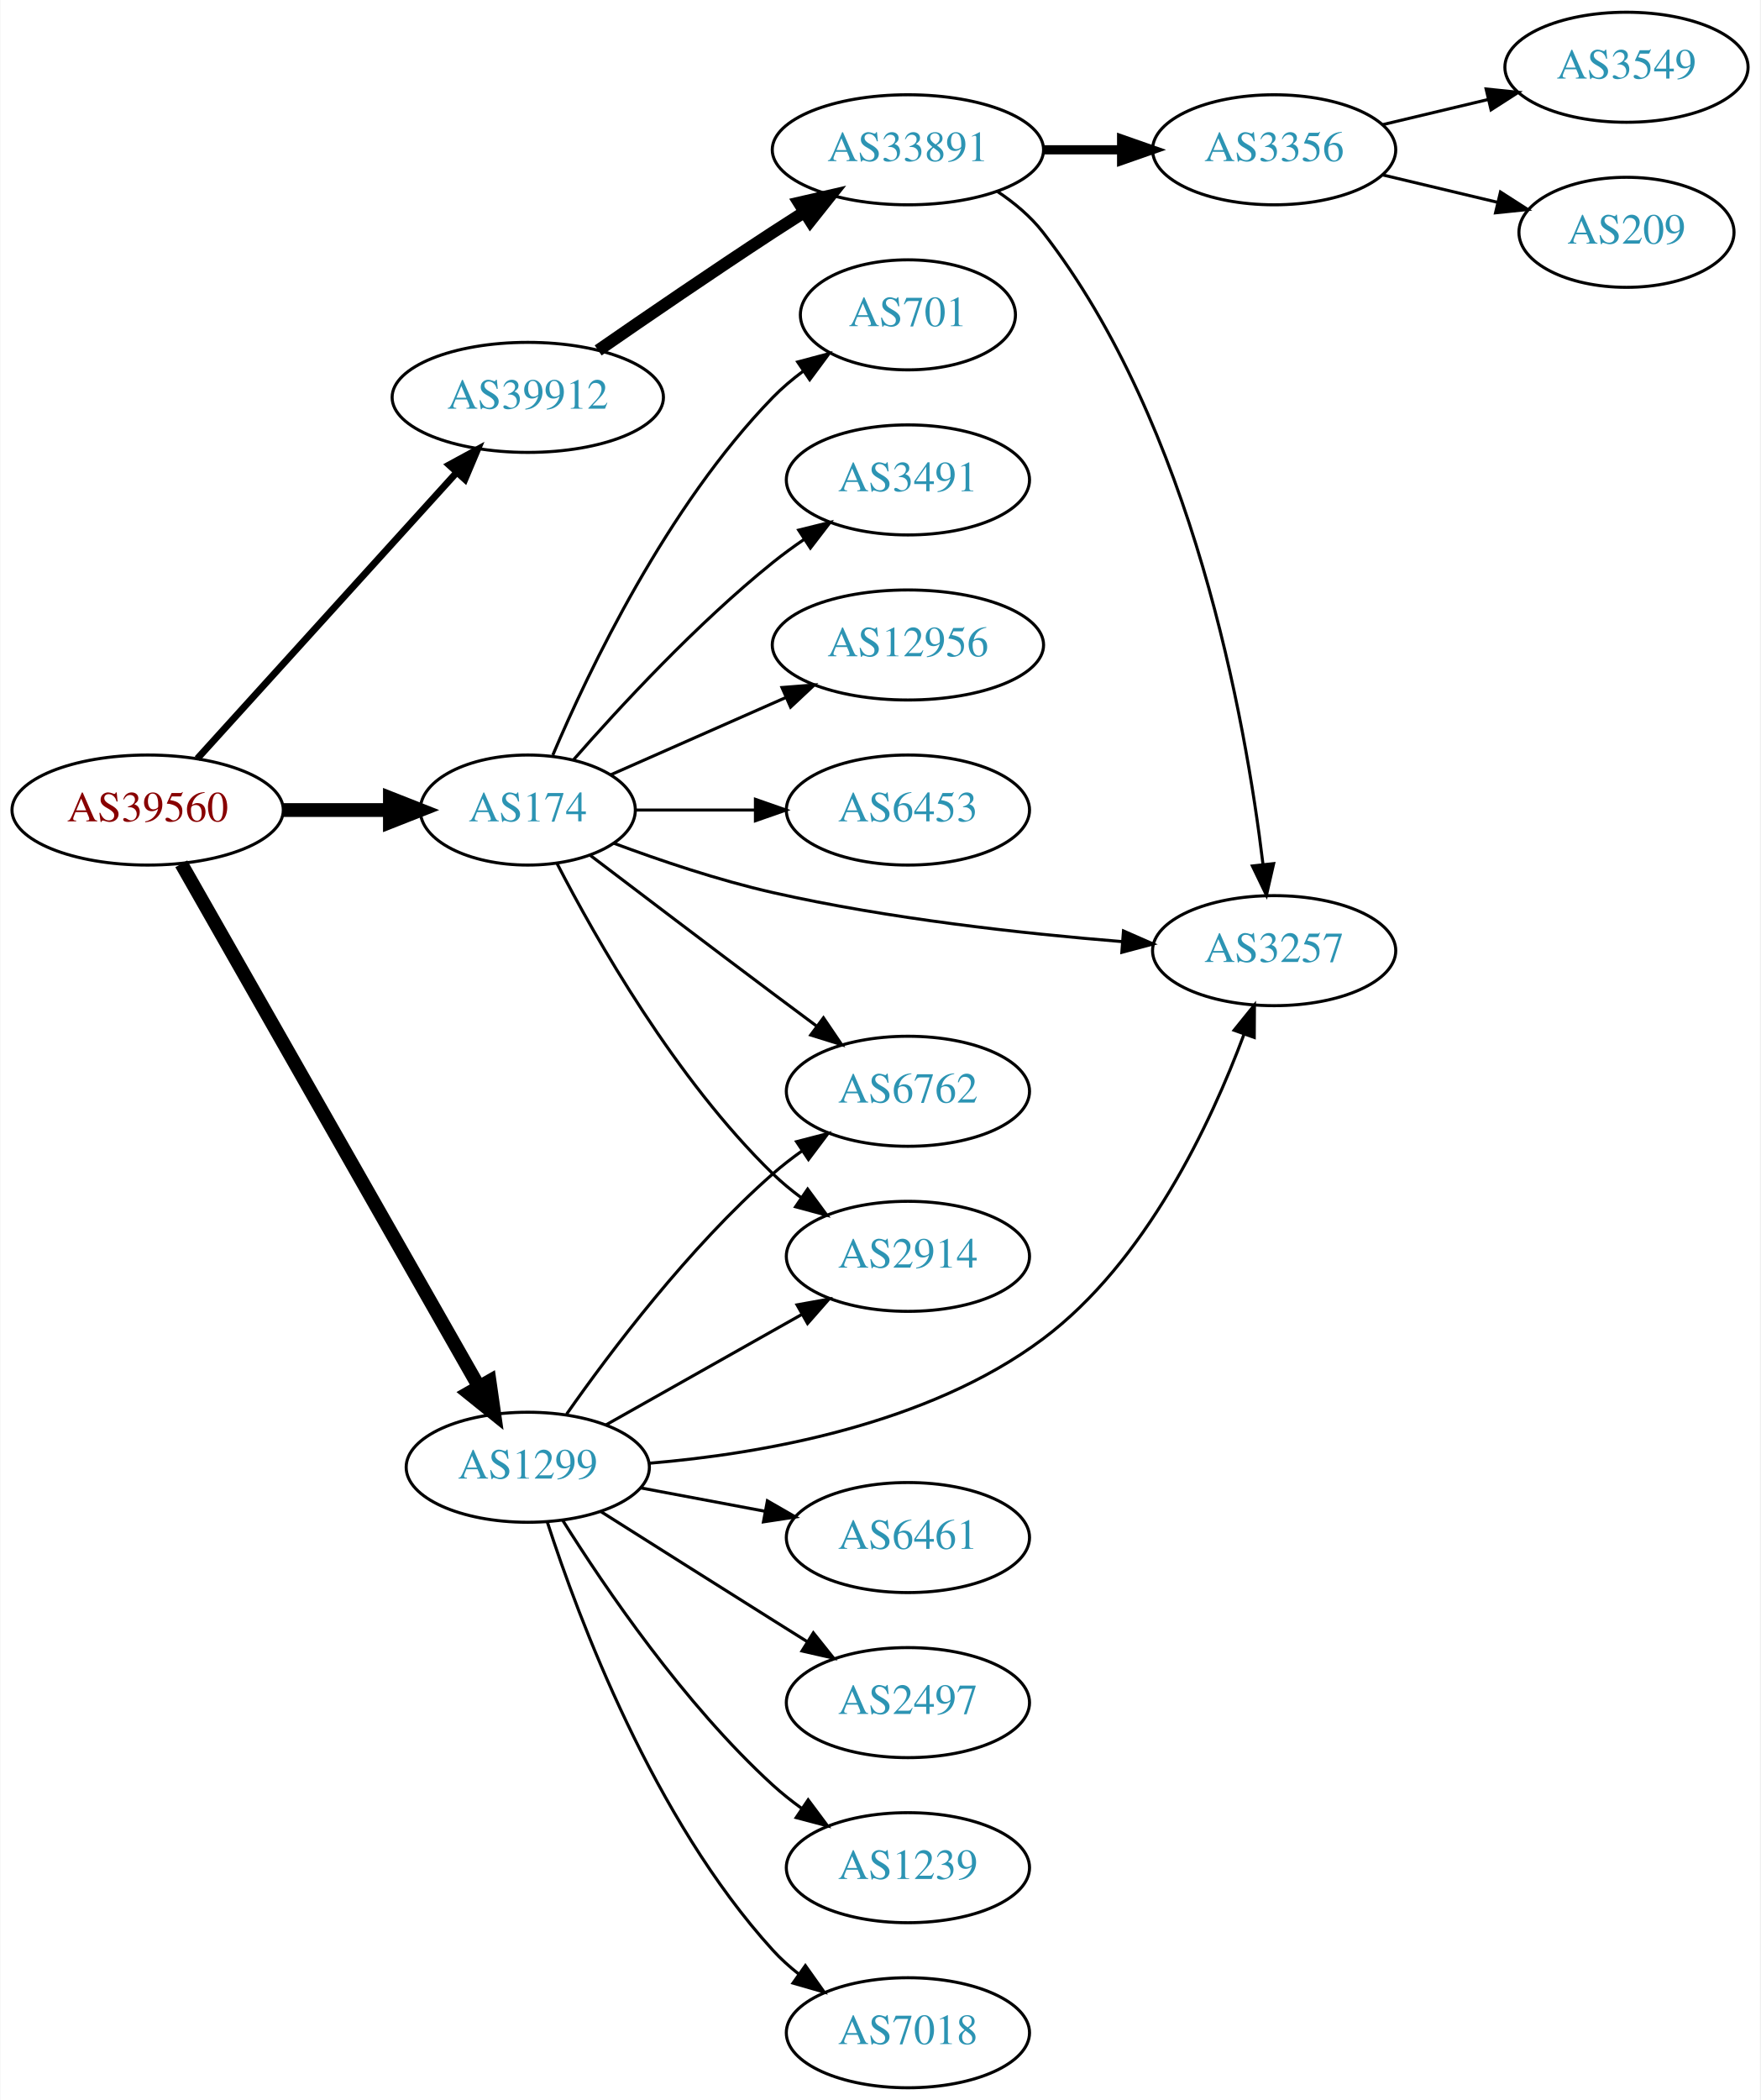
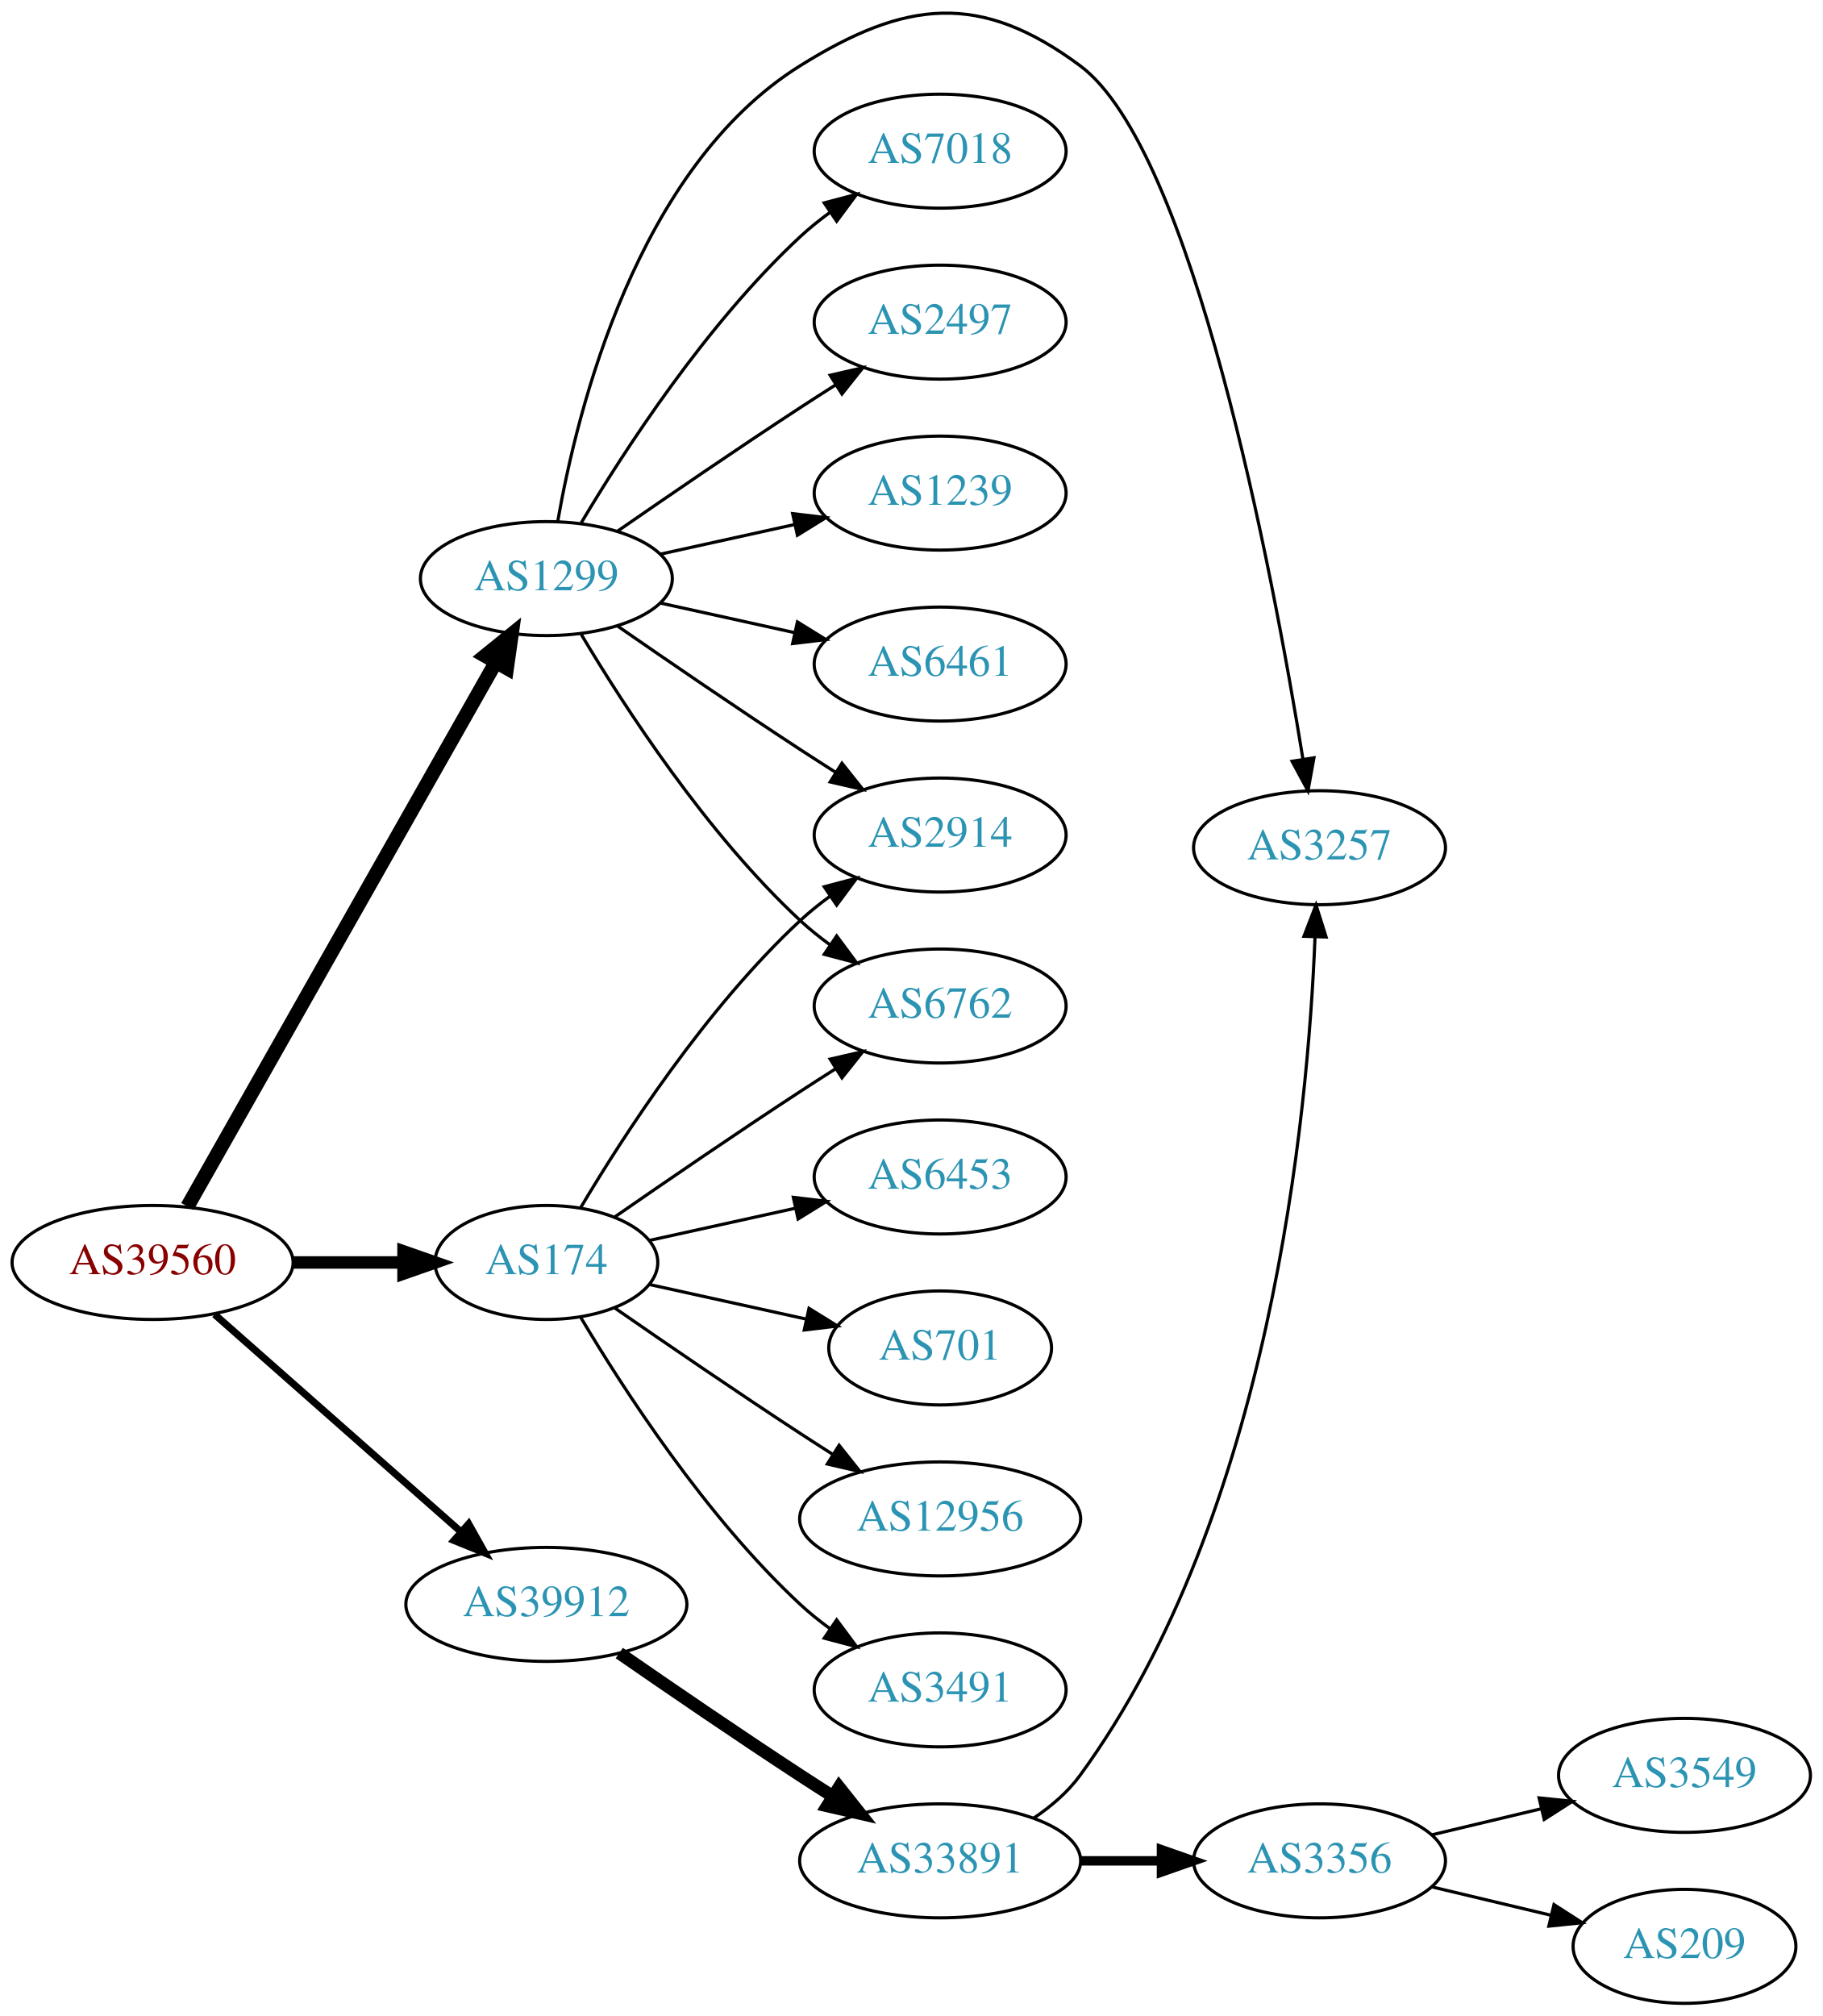
- <svg xmlns="http://www.w3.org/2000/svg" xmlns:xlink="http://www.w3.org/1999/xlink" width="576pt" height="687pt" viewBox="0.00 0.00 575.76 687.00">
-   <g id="graph0" class="graph" transform="scale(1 1) rotate(0) translate(4 683)">
-     <polygon fill="white" stroke="none" points="-4,4 -4,-683 571.762,-683 571.762,4 -4,4" />
+ <svg xmlns="http://www.w3.org/2000/svg" xmlns:xlink="http://www.w3.org/1999/xlink" width="576pt" height="637pt" viewBox="0.00 0.00 575.76 636.75">
+   <g id="graph0" class="graph" transform="scale(1 1) rotate(0) translate(4 632.747)">
+     <polygon fill="white" stroke="none" points="-4,4 -4,-632.747 571.762,-632.747 571.762,4 -4,4" />
    <g id="node1" class="node">
      <g id="a_node1">
        <a xlink:href="/asn/39560" xlink:title="AS39560 ~ KT-NET Communications GmbH [AT]">
-           <ellipse fill="#ffffff" stroke="black" cx="44.196" cy="-418" rx="44.393" ry="18" />
-           <text text-anchor="middle" x="44.196" y="-414.3" font-family="Times,serif" font-size="14.00" fill="#880000">AS39560</text>
+           <ellipse fill="#ffffff" stroke="black" cx="44.196" cy="-234" rx="44.393" ry="18" />
+           <text text-anchor="middle" x="44.196" y="-230.3" font-family="Times,serif" font-size="14.00" fill="#880000">AS39560</text>
        </a>
      </g>
    </g>
    <g id="node2" class="node">
      <g id="a_node2">
        <a xlink:href="/asn/174" xlink:title="AS174 ~ Cogent Communications [US]">
-           <ellipse fill="#ffffff" stroke="black" cx="168.588" cy="-418" rx="35.194" ry="18" />
-           <text text-anchor="middle" x="168.588" y="-414.3" font-family="Times,serif" font-size="14.00" fill="#2c94b3">AS174</text>
+           <ellipse fill="#ffffff" stroke="black" cx="168.588" cy="-234" rx="35.194" ry="18" />
+           <text text-anchor="middle" x="168.588" y="-230.3" font-family="Times,serif" font-size="14.00" fill="#2c94b3">AS174</text>
        </a>
      </g>
    </g>
    <g id="edge1" class="edge">
-       <path fill="none" stroke="black" stroke-width="4.5" d="M88.692,-418C99.949,-418 112.081,-418 123.375,-418" />
-       <polygon fill="black" stroke="black" stroke-width="4.5" points="123.462,-421.938 133.462,-418 123.462,-414.063 123.462,-421.938" />
+       <path fill="none" stroke="black" stroke-width="3.938" d="M88.692,-234C99.949,-234 112.081,-234 123.375,-234" />
+       <polygon fill="black" stroke="black" stroke-width="3.938" points="123.462,-237.5 133.462,-234 123.462,-230.5 123.462,-237.5" />
    </g>
    <g id="node3" class="node">
      <g id="a_node3">
        <a xlink:href="/asn/1299" xlink:title="AS1299 ~ Telia Carrier [EU]">
-           <ellipse fill="#ffffff" stroke="black" cx="168.588" cy="-203" rx="39.794" ry="18" />
-           <text text-anchor="middle" x="168.588" y="-199.3" font-family="Times,serif" font-size="14.00" fill="#2c94b3">AS1299</text>
+           <ellipse fill="#ffffff" stroke="black" cx="168.588" cy="-450" rx="39.794" ry="18" />
+           <text text-anchor="middle" x="168.588" y="-446.3" font-family="Times,serif" font-size="14.00" fill="#2c94b3">AS1299</text>
        </a>
      </g>
    </g>
    <g id="edge2" class="edge">
-       <path fill="none" stroke="black" stroke-width="4.5" d="M55.212,-400.406C76.692,-362.673 127.285,-273.798 152.606,-229.319" />
-       <polygon fill="black" stroke="black" stroke-width="4.5" points="156.08,-231.174 157.606,-220.536 149.236,-227.278 156.08,-231.174" />
+       <path fill="none" stroke="black" stroke-width="4.5" d="M55.212,-251.676C76.692,-289.584 127.285,-378.873 152.606,-423.559" />
+       <polygon fill="black" stroke="black" stroke-width="4.5" points="149.25,-425.623 157.606,-432.383 156.101,-421.741 149.25,-425.623" />
    </g>
    <g id="node4" class="node">
      <g id="a_node4">
        <a xlink:href="/asn/39912" xlink:title="AS39912 ~ oja.at GmbH [AT]">
-           <ellipse fill="#ffffff" stroke="black" cx="168.588" cy="-553" rx="44.393" ry="18" />
-           <text text-anchor="middle" x="168.588" y="-549.3" font-family="Times,serif" font-size="14.00" fill="#2c94b3">AS39912</text>
+           <ellipse fill="#ffffff" stroke="black" cx="168.588" cy="-126" rx="44.393" ry="18" />
+           <text text-anchor="middle" x="168.588" y="-122.3" font-family="Times,serif" font-size="14.00" fill="#2c94b3">AS39912</text>
        </a>
      </g>
    </g>
    <g id="edge3" class="edge">
-       <path fill="none" stroke="black" stroke-width="2.25" d="M60.45,-434.825C81.796,-458.37 120.718,-501.302 145.31,-528.426" />
-       <polygon fill="black" stroke="black" stroke-width="2.25" points="142.833,-530.905 152.142,-535.963 148.019,-526.204 142.833,-530.905" />
+       <path fill="none" stroke="black" stroke-width="2.25" d="M63.785,-217.597C84.482,-199.333 118.089,-169.678 141.434,-149.079" />
+       <polygon fill="black" stroke="black" stroke-width="2.25" points="144.043,-151.444 149.226,-142.203 139.412,-146.195 144.043,-151.444" />
    </g>
    <g id="node5" class="node">
      <g id="a_node5">
-         <a xlink:href="/asn/12956" xlink:title="AS12956 ~ TELXIUS [ES]">
-           <ellipse fill="#ffffff" stroke="black" cx="292.98" cy="-472" rx="44.393" ry="18" />
-           <text text-anchor="middle" x="292.98" y="-468.3" font-family="Times,serif" font-size="14.00" fill="#2c94b3">AS12956</text>
+         <a xlink:href="/asn/6453" xlink:title="AS6453 ~ TATA COMMUNICATIONS (AMERICA) INC [US]">
+           <ellipse fill="#ffffff" stroke="black" cx="292.98" cy="-261" rx="39.794" ry="18" />
+           <text text-anchor="middle" x="292.98" y="-257.3" font-family="Times,serif" font-size="14.00" fill="#2c94b3">AS6453</text>
        </a>
      </g>
    </g>
    <g id="edge4" class="edge">
-       <path fill="none" stroke="black" d="M195.844,-429.584C212.549,-436.954 234.477,-446.629 253.172,-454.877" />
-       <polygon fill="black" stroke="black" points="251.768,-458.083 262.329,-458.918 254.593,-451.679 251.768,-458.083" />
+       <path fill="none" stroke="black" d="M201.107,-240.953C215.168,-244.055 231.986,-247.765 247.31,-251.146" />
+       <polygon fill="black" stroke="black" points="246.601,-254.573 257.12,-253.31 248.109,-247.738 246.601,-254.573" />
    </g>
    <g id="node6" class="node">
      <g id="a_node6">
        <a xlink:href="/asn/2914" xlink:title="AS2914 ~ NTT America, Inc. [US]">
-           <ellipse fill="#ffffff" stroke="black" cx="292.98" cy="-272" rx="39.794" ry="18" />
-           <text text-anchor="middle" x="292.98" y="-268.3" font-family="Times,serif" font-size="14.00" fill="#2c94b3">AS2914</text>
+           <ellipse fill="#ffffff" stroke="black" cx="292.98" cy="-369" rx="39.794" ry="18" />
+           <text text-anchor="middle" x="292.98" y="-365.3" font-family="Times,serif" font-size="14.00" fill="#2c94b3">AS2914</text>
        </a>
      </g>
    </g>
    <g id="edge5" class="edge">
-       <path fill="none" stroke="black" d="M178.127,-400.581C190.901,-375.804 216.928,-329.959 248.784,-299 251.628,-296.236 254.802,-293.612 258.101,-291.163" />
-       <polygon fill="black" stroke="black" points="260.167,-293.991 266.448,-285.459 256.217,-288.212 260.167,-293.991" />
+       <path fill="none" stroke="black" d="M179.401,-251.279C192.907,-274.011 218.967,-314.314 248.784,-342 251.691,-344.699 254.904,-347.28 258.228,-349.703" />
+       <polygon fill="black" stroke="black" points="256.363,-352.667 266.606,-355.375 260.287,-346.87 256.363,-352.667" />
    </g>
    <g id="node7" class="node">
      <g id="a_node7">
        <a xlink:href="/asn/701" xlink:title="AS701 ~ UUNET [US]">
-           <ellipse fill="#ffffff" stroke="black" cx="292.98" cy="-580" rx="35.194" ry="18" />
-           <text text-anchor="middle" x="292.98" y="-576.3" font-family="Times,serif" font-size="14.00" fill="#2c94b3">AS701</text>
+           <ellipse fill="#ffffff" stroke="black" cx="292.98" cy="-207" rx="35.194" ry="18" />
+           <text text-anchor="middle" x="292.98" y="-203.3" font-family="Times,serif" font-size="14.00" fill="#2c94b3">AS701</text>
        </a>
      </g>
    </g>
    <g id="edge6" class="edge">
-       <path fill="none" stroke="black" d="M176.779,-435.975C188.546,-463.682 214.12,-517.348 248.784,-553 251.767,-556.067 255.164,-558.94 258.714,-561.581" />
-       <polygon fill="black" stroke="black" points="256.909,-564.586 267.148,-567.308 260.841,-558.795 256.909,-564.586" />
+       <path fill="none" stroke="black" d="M201.107,-227.047C216.24,-223.708 234.568,-219.665 250.788,-216.087" />
+       <polygon fill="black" stroke="black" points="251.557,-219.502 260.568,-213.93 250.049,-212.666 251.557,-219.502" />
    </g>
    <g id="node8" class="node">
      <g id="a_node8">
-         <a xlink:href="/asn/3257" xlink:title="AS3257 ~ GTT [DE]">
-           <ellipse fill="#ffffff" stroke="black" cx="412.823" cy="-372" rx="39.794" ry="18" />
-           <text text-anchor="middle" x="412.823" y="-368.3" font-family="Times,serif" font-size="14.00" fill="#2c94b3">AS3257</text>
+         <a xlink:href="/asn/6762" xlink:title="AS6762 ~ TELECOM ITALIA SPARKLE S.p.A. [IT]">
+           <ellipse fill="#ffffff" stroke="black" cx="292.98" cy="-315" rx="39.794" ry="18" />
+           <text text-anchor="middle" x="292.98" y="-311.3" font-family="Times,serif" font-size="14.00" fill="#2c94b3">AS6762</text>
        </a>
      </g>
    </g>
    <g id="edge7" class="edge">
-       <path fill="none" stroke="black" d="M196.665,-407.17C211.776,-401.534 231.073,-395.003 248.784,-391 286.657,-382.44 330.401,-377.609 363.037,-374.964" />
-       <polygon fill="black" stroke="black" points="363.52,-378.437 373.222,-374.179 362.982,-371.457 363.52,-378.437" />
+       <path fill="none" stroke="black" d="M190.279,-248.44C206.17,-259.449 228.721,-274.897 248.784,-288 252.366,-290.339 256.137,-292.759 259.897,-295.144" />
+       <polygon fill="black" stroke="black" points="258.23,-298.231 268.558,-300.596 261.959,-292.307 258.23,-298.231" />
    </g>
    <g id="node9" class="node">
      <g id="a_node9">
-         <a xlink:href="/asn/6762" xlink:title="AS6762 ~ TELECOM ITALIA SPARKLE S.p.A. [IT]">
-           <ellipse fill="#ffffff" stroke="black" cx="292.98" cy="-326" rx="39.794" ry="18" />
-           <text text-anchor="middle" x="292.98" y="-322.3" font-family="Times,serif" font-size="14.00" fill="#2c94b3">AS6762</text>
+         <a xlink:href="/asn/12956" xlink:title="AS12956 ~ TELXIUS [ES]">
+           <ellipse fill="#ffffff" stroke="black" cx="292.98" cy="-153" rx="44.393" ry="18" />
+           <text text-anchor="middle" x="292.98" y="-149.3" font-family="Times,serif" font-size="14.00" fill="#2c94b3">AS12956</text>
        </a>
      </g>
    </g>
    <g id="edge8" class="edge">
-       <path fill="none" stroke="black" d="M189.072,-403.147C205.076,-390.969 228.353,-373.307 248.784,-358 253.359,-354.573 258.218,-350.953 262.962,-347.43" />
-       <polygon fill="black" stroke="black" points="265.344,-350.022 271.293,-341.255 261.175,-344.398 265.344,-350.022" />
+       <path fill="none" stroke="black" d="M190.279,-219.56C206.17,-208.551 228.721,-193.103 248.784,-180 252.105,-177.831 255.587,-175.594 259.074,-173.379" />
+       <polygon fill="black" stroke="black" points="261.063,-176.262 267.656,-167.968 257.33,-170.34 261.063,-176.262" />
    </g>
    <g id="node10" class="node">
      <g id="a_node10">
        <a xlink:href="/asn/3491" xlink:title="AS3491 ~ PCCW Global, Inc. [US]">
-           <ellipse fill="#ffffff" stroke="black" cx="292.98" cy="-526" rx="39.794" ry="18" />
-           <text text-anchor="middle" x="292.98" y="-522.3" font-family="Times,serif" font-size="14.00" fill="#2c94b3">AS3491</text>
+           <ellipse fill="#ffffff" stroke="black" cx="292.98" cy="-99" rx="39.794" ry="18" />
+           <text text-anchor="middle" x="292.98" y="-95.3" font-family="Times,serif" font-size="14.00" fill="#2c94b3">AS3491</text>
        </a>
      </g>
    </g>
    <g id="edge9" class="edge">
-       <path fill="none" stroke="black" d="M183.462,-434.345C198.532,-451.559 223.81,-478.901 248.784,-499 252.04,-501.62 255.565,-504.192 259.149,-506.646" />
-       <polygon fill="black" stroke="black" points="257.237,-509.577 267.522,-512.121 261.068,-503.719 257.237,-509.577" />
+       <path fill="none" stroke="black" d="M179.401,-216.721C192.907,-193.989 218.967,-153.686 248.784,-126 251.691,-123.301 254.904,-120.72 258.228,-118.297" />
+       <polygon fill="black" stroke="black" points="260.287,-121.13 266.606,-112.625 256.363,-115.333 260.287,-121.13" />
+     </g>
+     <g id="edge10" class="edge">
+       <path fill="none" stroke="black" d="M190.945,-435.099C206.796,-424.123 228.999,-408.921 248.784,-396 252.366,-393.661 256.137,-391.241 259.897,-388.856" />
+       <polygon fill="black" stroke="black" points="261.959,-391.693 268.558,-383.404 258.23,-385.769 261.959,-391.693" />
+     </g>
+     <g id="edge15" class="edge">
+       <path fill="none" stroke="black" d="M179.634,-432.329C193.205,-409.528 219.137,-369.528 248.784,-342 251.691,-339.301 254.904,-336.72 258.228,-334.297" />
+       <polygon fill="black" stroke="black" points="260.287,-337.13 266.606,-328.625 256.363,-331.333 260.287,-337.13" />
    </g>
    <g id="node11" class="node">
      <g id="a_node11">
-         <a xlink:href="/asn/6453" xlink:title="AS6453 ~ TATA COMMUNICATIONS (AMERICA) INC [US]">
-           <ellipse fill="#ffffff" stroke="black" cx="292.98" cy="-418" rx="39.794" ry="18" />
-           <text text-anchor="middle" x="292.98" y="-414.3" font-family="Times,serif" font-size="14.00" fill="#2c94b3">AS6453</text>
-         </a>
-       </g>
-     </g>
-     <g id="edge10" class="edge">
-       <path fill="none" stroke="black" d="M204.007,-418C216.058,-418 229.834,-418 242.852,-418" />
-       <polygon fill="black" stroke="black" points="243.081,-421.5 253.081,-418 243.081,-414.5 243.081,-421.5" />
-     </g>
-     <g id="edge14" class="edge">
-       <path fill="none" stroke="black" d="M194.062,-216.797C212.452,-227.165 237.864,-241.491 258.191,-252.951" />
-       <polygon fill="black" stroke="black" points="256.7,-256.128 267.13,-257.99 260.137,-250.03 256.7,-256.128" />
+         <a xlink:href="/asn/7018" xlink:title="AS7018 ~ AT&amp;T Services, Inc. [US]">
+           <ellipse fill="#ffffff" stroke="black" cx="292.98" cy="-585" rx="39.794" ry="18" />
+           <text text-anchor="middle" x="292.98" y="-581.3" font-family="Times,serif" font-size="14.00" fill="#2c94b3">AS7018</text>
+         </a>
+       </g>
    </g>
    <g id="edge11" class="edge">
-       <path fill="none" stroke="black" d="M208.477,-204.326C244.984,-207.379 299.474,-216.783 337.176,-245 370.878,-270.223 392.1,-315.511 402.959,-344.636" />
-       <polygon fill="black" stroke="black" points="399.715,-345.961 406.371,-354.204 406.309,-343.61 399.715,-345.961" />
-     </g>
-     <g id="edge15" class="edge">
-       <path fill="none" stroke="black" d="M181.298,-220.386C195.609,-240.801 221.329,-274.928 248.784,-299 251.766,-301.615 255.029,-304.142 258.383,-306.532" />
-       <polygon fill="black" stroke="black" points="256.54,-309.51 266.798,-312.162 260.433,-303.692 256.54,-309.51" />
+       <path fill="none" stroke="black" d="M179.634,-467.671C193.205,-490.472 219.137,-530.472 248.784,-558 251.691,-560.699 254.904,-563.28 258.228,-565.703" />
+       <polygon fill="black" stroke="black" points="256.363,-568.667 266.606,-571.375 260.287,-562.87 256.363,-568.667" />
    </g>
    <g id="node12" class="node">
      <g id="a_node12">
-         <a xlink:href="/asn/1239" xlink:title="AS1239 ~ Sprint [US]">
-           <ellipse fill="#ffffff" stroke="black" cx="292.98" cy="-72" rx="39.794" ry="18" />
-           <text text-anchor="middle" x="292.98" y="-68.3" font-family="Times,serif" font-size="14.00" fill="#2c94b3">AS1239</text>
+         <a xlink:href="/asn/2497" xlink:title="AS2497 ~ Internet Initiative Japan Inc. [JP]">
+           <ellipse fill="#ffffff" stroke="black" cx="292.98" cy="-531" rx="39.794" ry="18" />
+           <text text-anchor="middle" x="292.98" y="-527.3" font-family="Times,serif" font-size="14.00" fill="#2c94b3">AS2497</text>
        </a>
      </g>
    </g>
    <g id="edge12" class="edge">
-       <path fill="none" stroke="black" d="M180.016,-185.634C193.805,-163.648 219.772,-125.454 248.784,-99 251.715,-96.328 254.944,-93.763 258.278,-91.351" />
-       <polygon fill="black" stroke="black" points="260.334,-94.186 266.668,-85.692 256.42,-88.382 260.334,-94.186" />
+       <path fill="none" stroke="black" d="M190.945,-464.901C206.796,-475.877 228.999,-491.079 248.784,-504 252.366,-506.339 256.137,-508.759 259.897,-511.144" />
+       <polygon fill="black" stroke="black" points="258.23,-514.231 268.558,-516.596 261.959,-508.307 258.23,-514.231" />
    </g>
    <g id="node13" class="node">
      <g id="a_node13">
-         <a xlink:href="/asn/7018" xlink:title="AS7018 ~ AT&amp;T Services, Inc. [US]">
-           <ellipse fill="#ffffff" stroke="black" cx="292.98" cy="-18" rx="39.794" ry="18" />
-           <text text-anchor="middle" x="292.98" y="-14.3" font-family="Times,serif" font-size="14.00" fill="#2c94b3">AS7018</text>
+         <a xlink:href="/asn/1239" xlink:title="AS1239 ~ Sprint [US]">
+           <ellipse fill="#ffffff" stroke="black" cx="292.98" cy="-477" rx="39.794" ry="18" />
+           <text text-anchor="middle" x="292.98" y="-473.3" font-family="Times,serif" font-size="14.00" fill="#2c94b3">AS1239</text>
        </a>
      </g>
    </g>
    <g id="edge13" class="edge">
-       <path fill="none" stroke="black" d="M175.002,-185.01C185.186,-153.568 209.75,-87.888 248.784,-45 251.314,-42.22 254.195,-39.619 257.24,-37.215" />
-       <polygon fill="black" stroke="black" points="259.422,-39.958 265.556,-31.319 255.374,-34.247 259.422,-39.958" />
+       <path fill="none" stroke="black" d="M204.661,-457.737C217.848,-460.646 233.028,-463.995 246.994,-467.076" />
+       <polygon fill="black" stroke="black" points="246.383,-470.525 256.903,-469.262 247.891,-463.69 246.383,-470.525" />
    </g>
    <g id="node14" class="node">
      <g id="a_node14">
-         <a xlink:href="/asn/6461" xlink:title="AS6461 ~ ZAYO-6461 [US]">
-           <ellipse fill="#ffffff" stroke="black" cx="292.98" cy="-180" rx="39.794" ry="18" />
-           <text text-anchor="middle" x="292.98" y="-176.3" font-family="Times,serif" font-size="14.00" fill="#2c94b3">AS6461</text>
-         </a>
-       </g>
-     </g>
-     <g id="edge16" class="edge">
-       <path fill="none" stroke="black" d="M205.648,-196.224C218.347,-193.837 232.794,-191.122 246.188,-188.605" />
-       <polygon fill="black" stroke="black" points="246.997,-192.015 256.178,-186.728 245.704,-185.135 246.997,-192.015" />
+         <a xlink:href="/asn/6461" xlink:title="AS6461 ~ Zayo Bandwidth [US]">
+           <ellipse fill="#ffffff" stroke="black" cx="292.98" cy="-423" rx="39.794" ry="18" />
+           <text text-anchor="middle" x="292.98" y="-419.3" font-family="Times,serif" font-size="14.00" fill="#2c94b3">AS6461</text>
+         </a>
+       </g>
+     </g>
+     <g id="edge14" class="edge">
+       <path fill="none" stroke="black" d="M204.661,-442.263C217.848,-439.354 233.028,-436.005 246.994,-432.924" />
+       <polygon fill="black" stroke="black" points="247.891,-436.31 256.903,-430.738 246.383,-429.475 247.891,-436.31" />
    </g>
    <g id="node15" class="node">
      <g id="a_node15">
-         <a xlink:href="/asn/2497" xlink:title="AS2497 ~ Internet Initiative Japan Inc. [JP]">
-           <ellipse fill="#ffffff" stroke="black" cx="292.98" cy="-126" rx="39.794" ry="18" />
-           <text text-anchor="middle" x="292.98" y="-122.3" font-family="Times,serif" font-size="14.00" fill="#2c94b3">AS2497</text>
-         </a>
-       </g>
-     </g>
-     <g id="edge17" class="edge">
-       <path fill="none" stroke="black" d="M192.444,-188.532C208.254,-178.533 229.783,-164.936 248.784,-153 252.407,-150.724 256.203,-148.344 259.977,-145.981" />
-       <polygon fill="black" stroke="black" points="262.032,-148.824 268.654,-140.554 258.32,-142.89 262.032,-148.824" />
+         <a xlink:href="/asn/3257" xlink:title="AS3257 ~ GTT [DE]">
+           <ellipse fill="#ffffff" stroke="black" cx="412.823" cy="-365" rx="39.794" ry="18" />
+           <text text-anchor="middle" x="412.823" y="-361.3" font-family="Times,serif" font-size="14.00" fill="#2c94b3">AS3257</text>
+         </a>
+       </g>
+     </g>
+     <g id="edge16" class="edge">
+       <path fill="none" stroke="black" d="M172.161,-467.974C178.252,-502.995 197.132,-579.757 248.784,-612 282.11,-632.803 305.634,-635.419 337.176,-612 372.814,-585.54 398.008,-452.04 407.572,-393.071" />
+       <polygon fill="black" stroke="black" points="411.064,-393.396 409.175,-382.971 404.15,-392.298 411.064,-393.396" />
    </g>
    <g id="node16" class="node">
      <g id="a_node16">
        <a xlink:href="/asn/33891" xlink:title="AS33891 ~ CORE-BACKBONE GMBH GLOBAL NETWORK [DE]">
-           <ellipse fill="#ffffff" stroke="black" cx="292.98" cy="-634" rx="44.393" ry="18" />
-           <text text-anchor="middle" x="292.98" y="-630.3" font-family="Times,serif" font-size="14.00" fill="#2c94b3">AS33891</text>
-         </a>
-       </g>
+           <ellipse fill="#ffffff" stroke="black" cx="292.98" cy="-45" rx="44.393" ry="18" />
+           <text text-anchor="middle" x="292.98" y="-41.3" font-family="Times,serif" font-size="14.00" fill="#2c94b3">AS33891</text>
+         </a>
+       </g>
+     </g>
+     <g id="edge17" class="edge">
+       <path fill="none" stroke="black" stroke-width="4" d="M191.619,-110.633C207.421,-99.695 229.278,-84.739 248.784,-72 252.105,-69.831 255.587,-67.594 259.074,-65.379" />
+       <polygon fill="black" stroke="black" stroke-width="4" points="261.063,-68.262 267.656,-59.968 257.33,-62.34 261.063,-68.262" />
    </g>
    <g id="edge18" class="edge">
-       <path fill="none" stroke="black" stroke-width="4" d="M191.619,-568.367C207.421,-579.305 229.278,-594.261 248.784,-607 252.105,-609.169 255.587,-611.406 259.074,-613.621" />
-       <polygon fill="black" stroke="black" stroke-width="4" points="257.33,-616.66 267.656,-619.032 261.063,-610.738 257.33,-616.66" />
-     </g>
-     <g id="edge19" class="edge">
-       <path fill="none" stroke="black" d="M322.352,-620.304C327.863,-616.608 333.165,-612.171 337.176,-607 386.231,-543.775 403.448,-447.578 409.167,-400.276" />
-       <polygon fill="black" stroke="black" points="412.666,-400.479 410.303,-390.151 405.709,-399.698 412.666,-400.479" />
+       <path fill="none" stroke="black" d="M322.582,-58.523C328.079,-62.229 333.317,-66.715 337.176,-72 397.404,-154.463 409.202,-280.788 411.396,-336.697" />
+       <polygon fill="black" stroke="black" points="407.904,-337.022 411.718,-346.907 414.901,-336.801 407.904,-337.022" />
    </g>
    <g id="node17" class="node">
      <g id="a_node17">
        <a xlink:href="/asn/3356" xlink:title="AS3356 ~ Level 3 Parent, LLC [US]">
-           <ellipse fill="#ffffff" stroke="black" cx="412.823" cy="-634" rx="39.794" ry="18" />
-           <text text-anchor="middle" x="412.823" y="-630.3" font-family="Times,serif" font-size="14.00" fill="#2c94b3">AS3356</text>
-         </a>
-       </g>
-     </g>
-     <g id="edge20" class="edge">
-       <path fill="none" stroke="black" stroke-width="3" d="M337.191,-634C345.504,-634 354.267,-634 362.749,-634" />
-       <polygon fill="black" stroke="black" stroke-width="3" points="362.908,-637.5 372.908,-634 362.908,-630.5 362.908,-637.5" />
+           <ellipse fill="#ffffff" stroke="black" cx="412.823" cy="-45" rx="39.794" ry="18" />
+           <text text-anchor="middle" x="412.823" y="-41.3" font-family="Times,serif" font-size="14.00" fill="#2c94b3">AS3356</text>
+         </a>
+       </g>
+     </g>
+     <g id="edge19" class="edge">
+       <path fill="none" stroke="black" stroke-width="3" d="M337.191,-45C345.504,-45 354.267,-45 362.749,-45" />
+       <polygon fill="black" stroke="black" stroke-width="3" points="362.908,-48.5 372.908,-45 362.908,-41.5 362.908,-48.5" />
    </g>
    <g id="node18" class="node">
      <g id="a_node18">
        <a xlink:href="/asn/3549" xlink:title="AS3549 ~ Level 3 Parent, LLC [US]">
-           <ellipse fill="#ffffff" stroke="black" cx="528.116" cy="-661" rx="39.794" ry="18" />
-           <text text-anchor="middle" x="528.116" y="-657.3" font-family="Times,serif" font-size="14.00" fill="#2c94b3">AS3549</text>
-         </a>
-       </g>
-     </g>
-     <g id="edge21" class="edge">
-       <path fill="none" stroke="black" d="M448.43,-642.248C459.301,-644.838 471.456,-647.735 482.898,-650.462" />
-       <polygon fill="black" stroke="black" points="482.182,-653.889 492.721,-652.803 483.804,-647.08 482.182,-653.889" />
+           <ellipse fill="#ffffff" stroke="black" cx="528.116" cy="-72" rx="39.794" ry="18" />
+           <text text-anchor="middle" x="528.116" y="-68.3" font-family="Times,serif" font-size="14.00" fill="#2c94b3">AS3549</text>
+         </a>
+       </g>
+     </g>
+     <g id="edge20" class="edge">
+       <path fill="none" stroke="black" d="M448.43,-53.248C459.301,-55.838 471.456,-58.735 482.898,-61.462" />
+       <polygon fill="black" stroke="black" points="482.182,-64.889 492.721,-63.803 483.804,-58.08 482.182,-64.889" />
    </g>
    <g id="node19" class="node">
      <g id="a_node19">
        <a xlink:href="/asn/209" xlink:title="AS209 ~ CenturyLink Communications, LLC [US]">
-           <ellipse fill="#ffffff" stroke="black" cx="528.116" cy="-607" rx="35.194" ry="18" />
-           <text text-anchor="middle" x="528.116" y="-603.3" font-family="Times,serif" font-size="14.00" fill="#2c94b3">AS209</text>
-         </a>
-       </g>
-     </g>
-     <g id="edge22" class="edge">
-       <path fill="none" stroke="black" d="M448.43,-625.752C460.225,-622.942 473.529,-619.771 485.797,-616.847" />
-       <polygon fill="black" stroke="black" points="486.886,-620.186 495.802,-614.463 485.263,-613.376 486.886,-620.186" />
+           <ellipse fill="#ffffff" stroke="black" cx="528.116" cy="-18" rx="35.194" ry="18" />
+           <text text-anchor="middle" x="528.116" y="-14.3" font-family="Times,serif" font-size="14.00" fill="#2c94b3">AS209</text>
+         </a>
+       </g>
+     </g>
+     <g id="edge21" class="edge">
+       <path fill="none" stroke="black" d="M448.43,-36.752C460.225,-33.941 473.529,-30.771 485.797,-27.847" />
+       <polygon fill="black" stroke="black" points="486.886,-31.186 495.802,-25.463 485.263,-24.377 486.886,-31.186" />
    </g>
  </g>
</svg>
